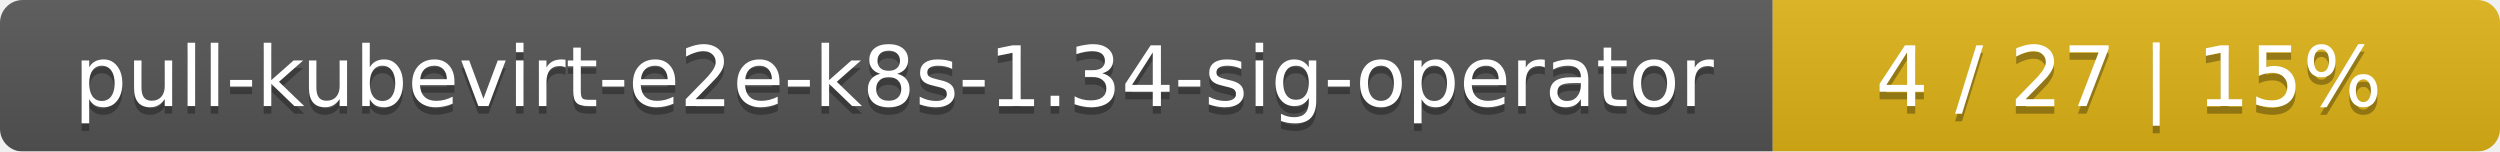
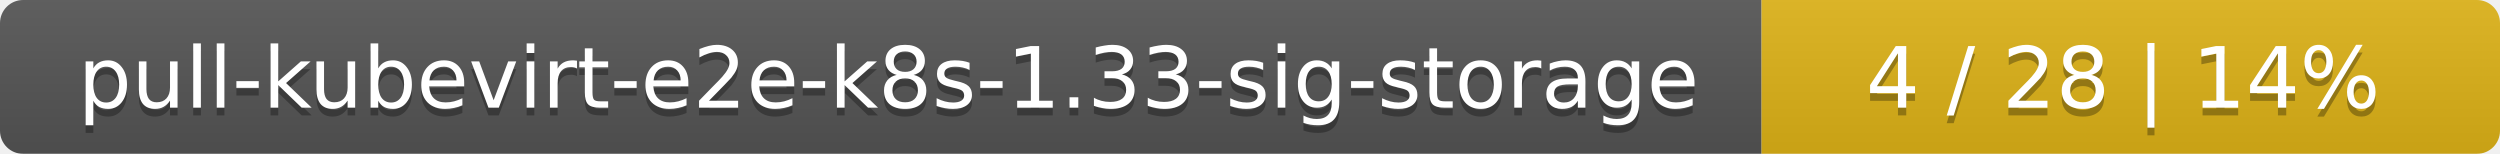
- <svg xmlns="http://www.w3.org/2000/svg" width="330" height="20">
+ <svg xmlns="http://www.w3.org/2000/svg" width="325" height="20">
  <linearGradient id="smooth" x2="0" y2="100%">
    <stop offset="0" stop-color="#bbb" stop-opacity=".1" />
    <stop offset="1" stop-opacity=".1" />
  </linearGradient>
  <mask id="round">
-     <rect width="330" height="20" rx="3" fill="#fff" />
+     <rect width="325" height="20" rx="3" fill="#fff" />
  </mask>
  <g mask="url(#round)">
-     <rect width="234" height="20" fill="#555" />
-     <rect x="234" width="96" height="20" fill="#dfb317" />
-     <rect width="330" height="20" fill="url(#smooth)" />
+     <rect width="229" height="20" fill="#555" />
+     <rect x="229" width="96" height="20" fill="#dfb317" />
+     <rect width="325" height="20" fill="url(#smooth)" />
  </g>
  <g fill="#fff" text-anchor="middle" font-family="DejaVu Sans,Verdana,Geneva,sans-serif" font-size="11">
-     <text x="118" y="15" fill="#010101" fill-opacity=".3">pull-kubevirt-e2e-k8s-1.34-sig-operator</text>
-     <text x="118" y="14">pull-kubevirt-e2e-k8s-1.34-sig-operator</text>
-     <text x="281" y="15" fill="#010101" fill-opacity=".3">4 / 27    |    15%</text>
-     <text x="281" y="14">4 / 27    |    15%</text>
+     <text x="115.5" y="15" fill="#010101" fill-opacity=".3">pull-kubevirt-e2e-k8s-1.33-sig-storage</text>
+     <text x="115.5" y="14">pull-kubevirt-e2e-k8s-1.33-sig-storage</text>
+     <text x="276" y="15" fill="#010101" fill-opacity=".3">4 / 28    |    14%</text>
+     <text x="276" y="14">4 / 28    |    14%</text>
  </g>
</svg>
